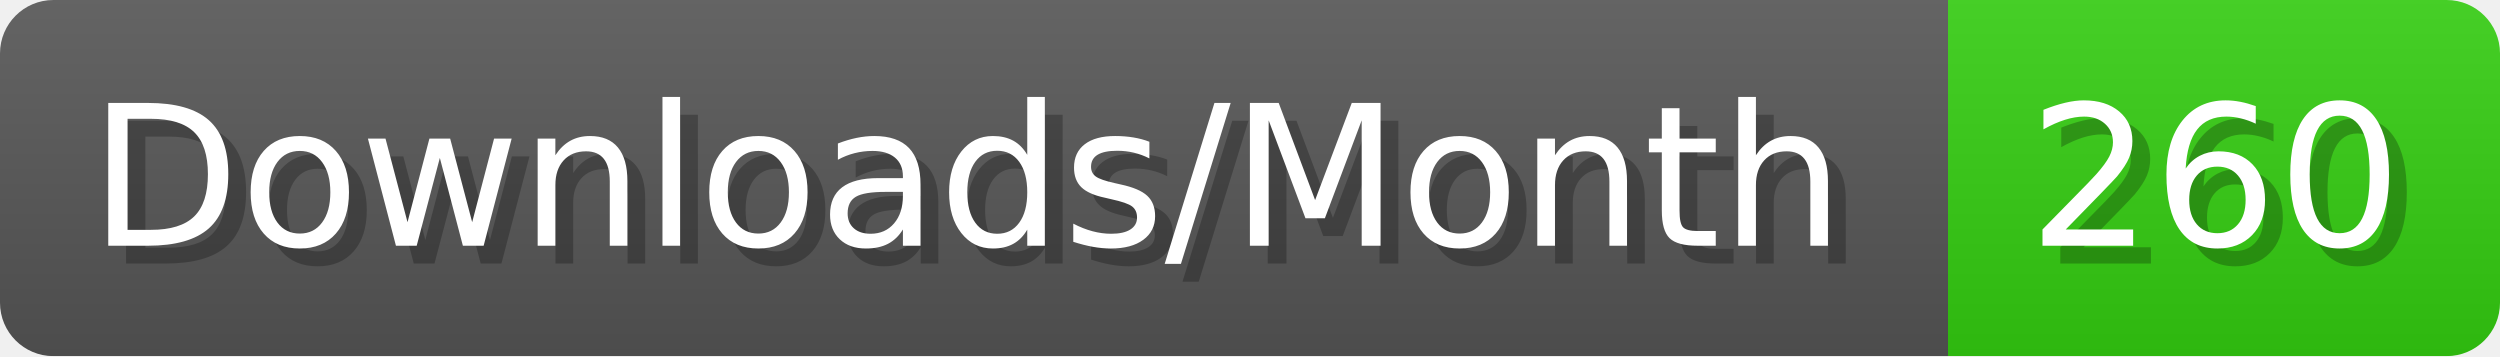
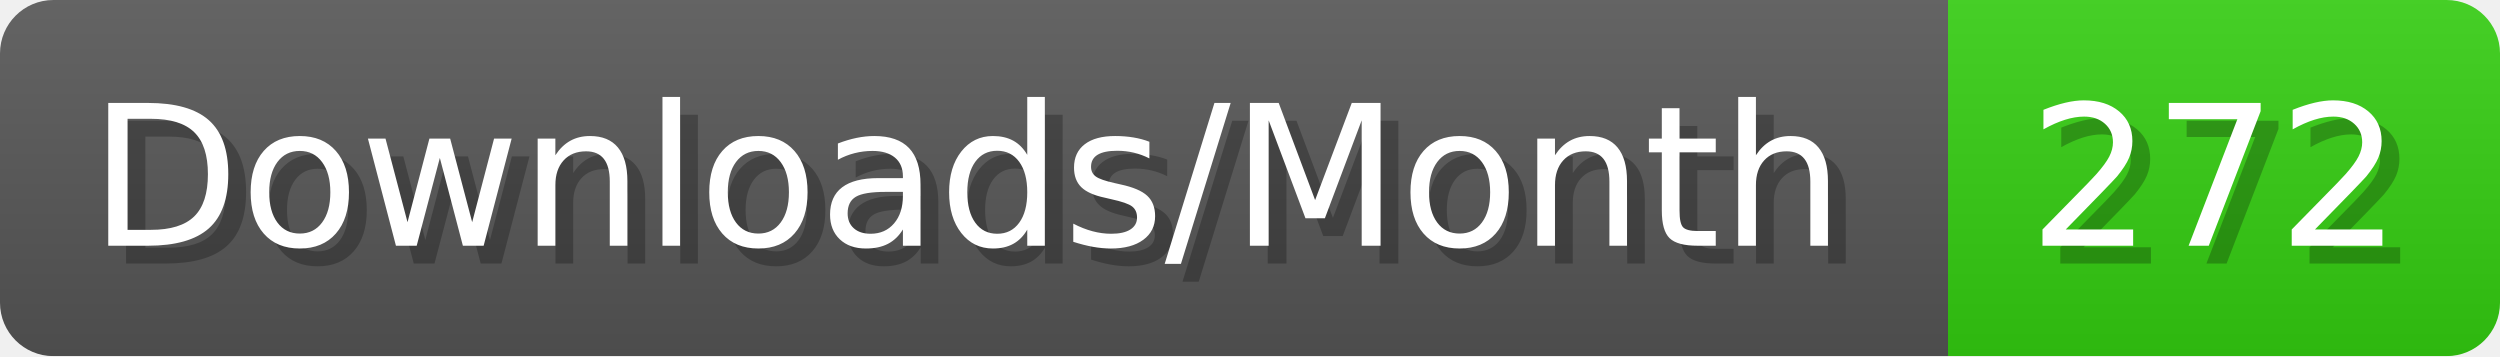
- <svg xmlns="http://www.w3.org/2000/svg" width="140.4" height="20" viewBox="0 0 1404 200" role="img" aria-label="Downloads/Month: 260">
+ <svg xmlns="http://www.w3.org/2000/svg" width="140.4" height="20" viewBox="0 0 1404 200" role="img" aria-label="Downloads/Month: 272">
  <linearGradient id="YlXUI" x2="0" y2="100%">
    <stop offset="0" stop-opacity=".1" stop-color="#EEE" />
    <stop offset="1" stop-opacity=".1" />
  </linearGradient>
  <mask id="JHhop">
    <rect width="1404" height="200" rx="30" fill="#FFF" />
  </mask>
  <g mask="url(#JHhop)">
    <rect width="1094" height="200" fill="#555" />
    <rect width="310" height="200" fill="#3C1" x="1094" />
    <rect width="1404" height="200" fill="url(#YlXUI)" />
  </g>
  <g aria-hidden="true" fill="#fff" text-anchor="start" font-family="Verdana,DejaVu Sans,sans-serif" font-size="110">
    <text x="60" y="148" textLength="994" fill="#000" opacity="0.25">Downloads/Month</text>
    <text x="50" y="138" textLength="994">Downloads/Month</text>
-     <text x="1149" y="148" textLength="210" fill="#000" opacity="0.25">260</text>
-     <text x="1139" y="138" textLength="210">260</text>
+     <text x="1149" y="148" textLength="210" fill="#000" opacity="0.25">272</text>
+     <text x="1139" y="138" textLength="210">272</text>
  </g>
</svg>
